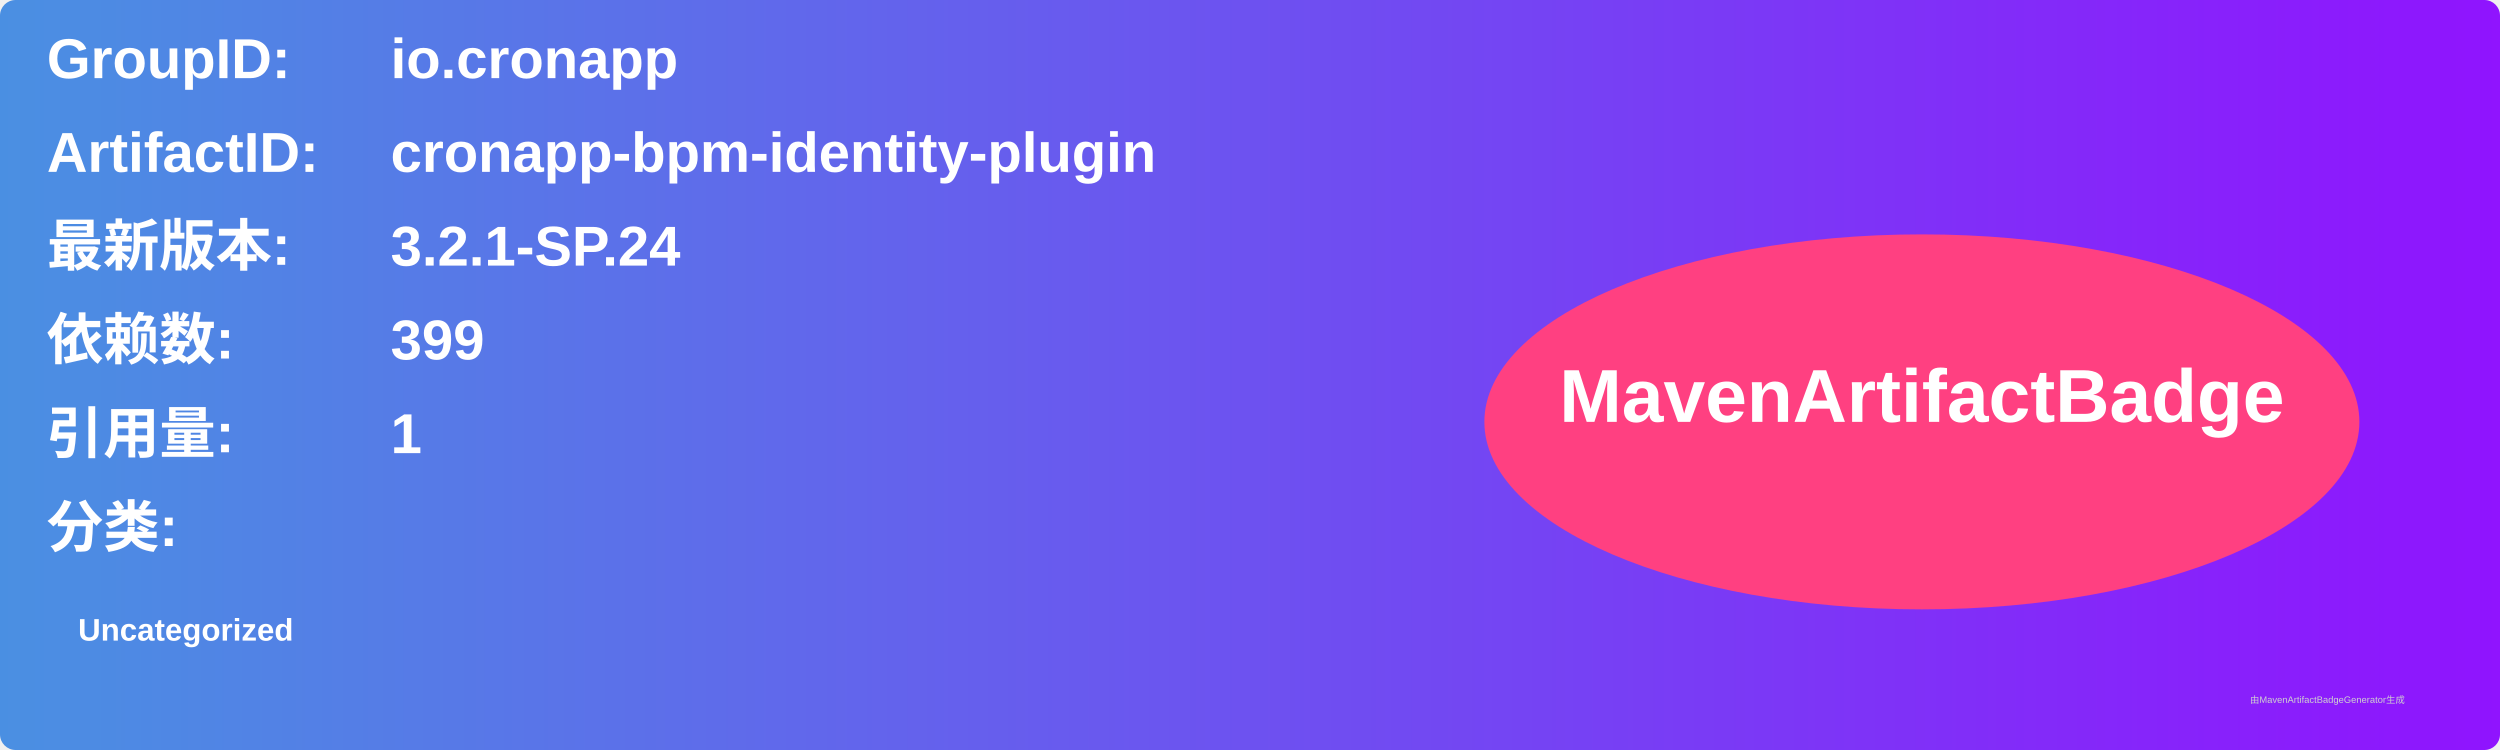
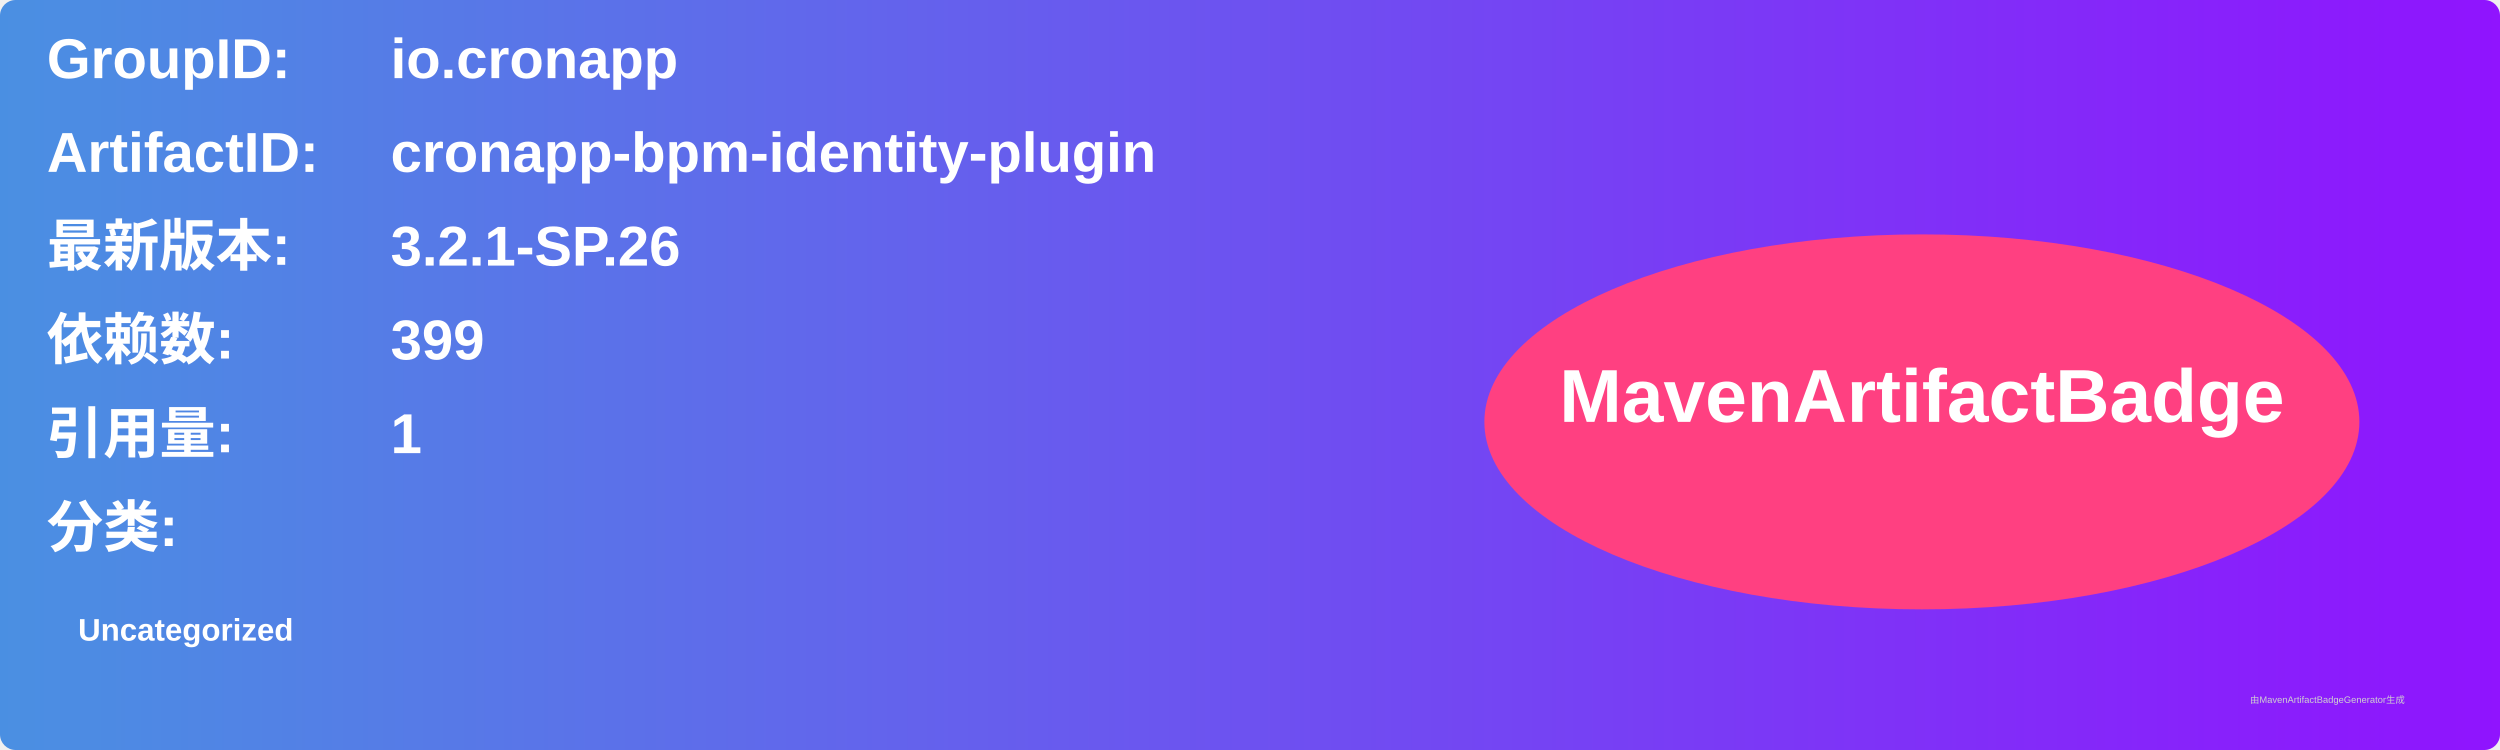
<svg xmlns="http://www.w3.org/2000/svg" width="800" height="240" viewBox="0 0 800 240">
  <linearGradient id="grad" x1="0%" y1="0%" x2="100%" y2="0%">
    <stop offset="0%" stop-color="#4a90e2" />
    <stop offset="100%" stop-color="#9013fe" />
  </linearGradient>
  <rect width="100%" height="100%" rx="5" ry="5" fill="url(#grad)" />
  <g transform="translate(15, 15)">
    <text x="0" y="10" font-family="Arial" font-size="18" fill="white" font-weight="bold" width="260">GroupID:</text>
    <text x="110" y="10" font-family="Arial" font-size="18" fill="white" font-weight="bold" width="460">io.cronapp</text>
    <text x="0" y="40" font-family="Arial" font-size="18" fill="white" font-weight="bold" width="260">ArtifactID:</text>
    <text x="110" y="40" font-family="Arial" font-size="18" fill="white" font-weight="bold" width="460">cronapp-bpm-identity-plugin</text>
    <text x="0" y="70" font-family="Arial" font-size="18" fill="white" font-weight="bold">最新版本:</text>
    <text x="110" y="70" font-family="Arial" font-size="18" fill="white" font-weight="bold">
-       <tspan font-weight="bold">3.2.1-SP.24</tspan>
+       <tspan font-weight="bold">3.2.1-SP.26</tspan>
    </text>
    <text x="0" y="100" font-family="Arial" font-size="18" fill="white" font-weight="bold">依赖数: </text>
    <text x="110" y="100" font-family="Arial" font-size="18" fill="white">
      <tspan font-weight="bold">399</tspan>
    </text>
    <text x="0" y="130" font-family="Arial" font-size="18" fill="white" font-weight="bold">引用量: </text>
    <text x="110" y="130" font-family="Arial" font-size="18" fill="white">
      <tspan font-weight="bold">1</tspan>
    </text>
    <text x="0" y="160" font-family="Arial" font-size="18" fill="white" font-weight="bold">分类:</text>
    <text x="10" y="190" font-family="Arial" font-size="10" fill="white">
      <tspan font-weight="bold">Uncategorized</tspan>
    </text>
    <ellipse cx="600" cy="120" rx="140" ry="60" fill="#ff4081" />
    <text x="600" y="120" text-anchor="middle" font-family="Arial" font-size="24" fill="white" font-weight="bold">MavenArtifactBadge</text>
  </g>
  <text x="720" y="225" font-family="Arial" font-size="3" fill="#d0d0d0">由MavenArtifactBadgeGenerator生成</text>
</svg>
